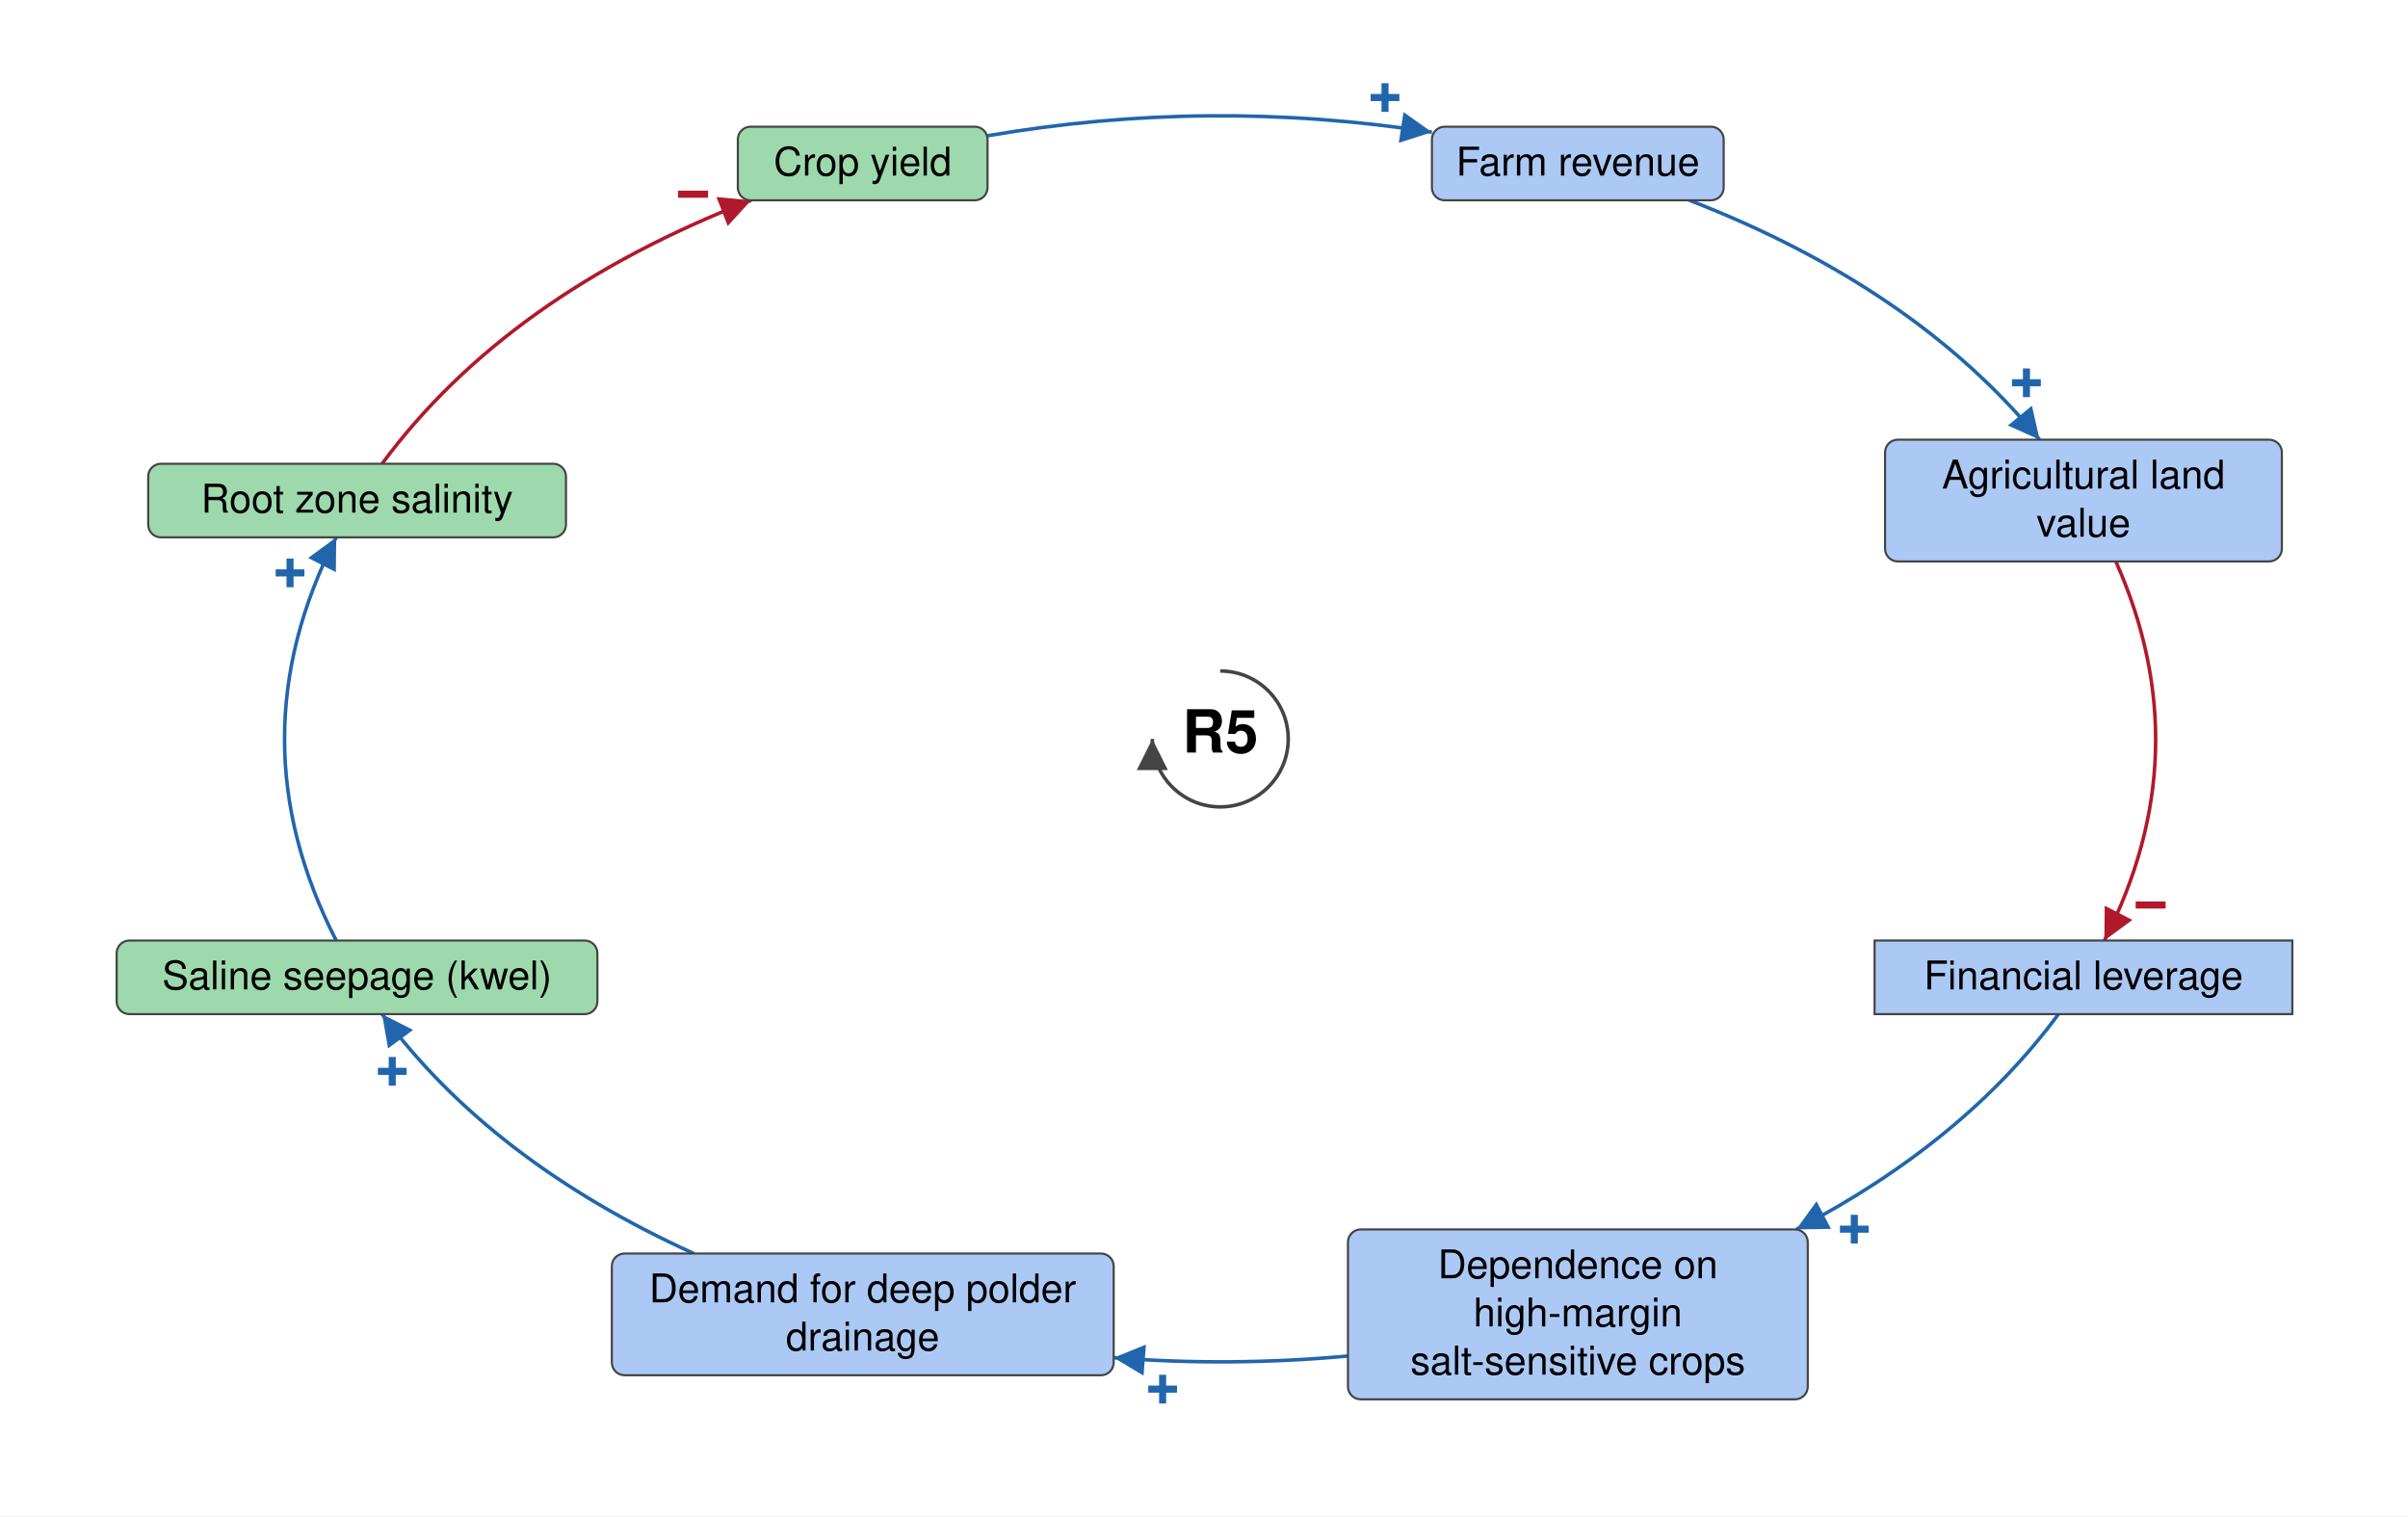
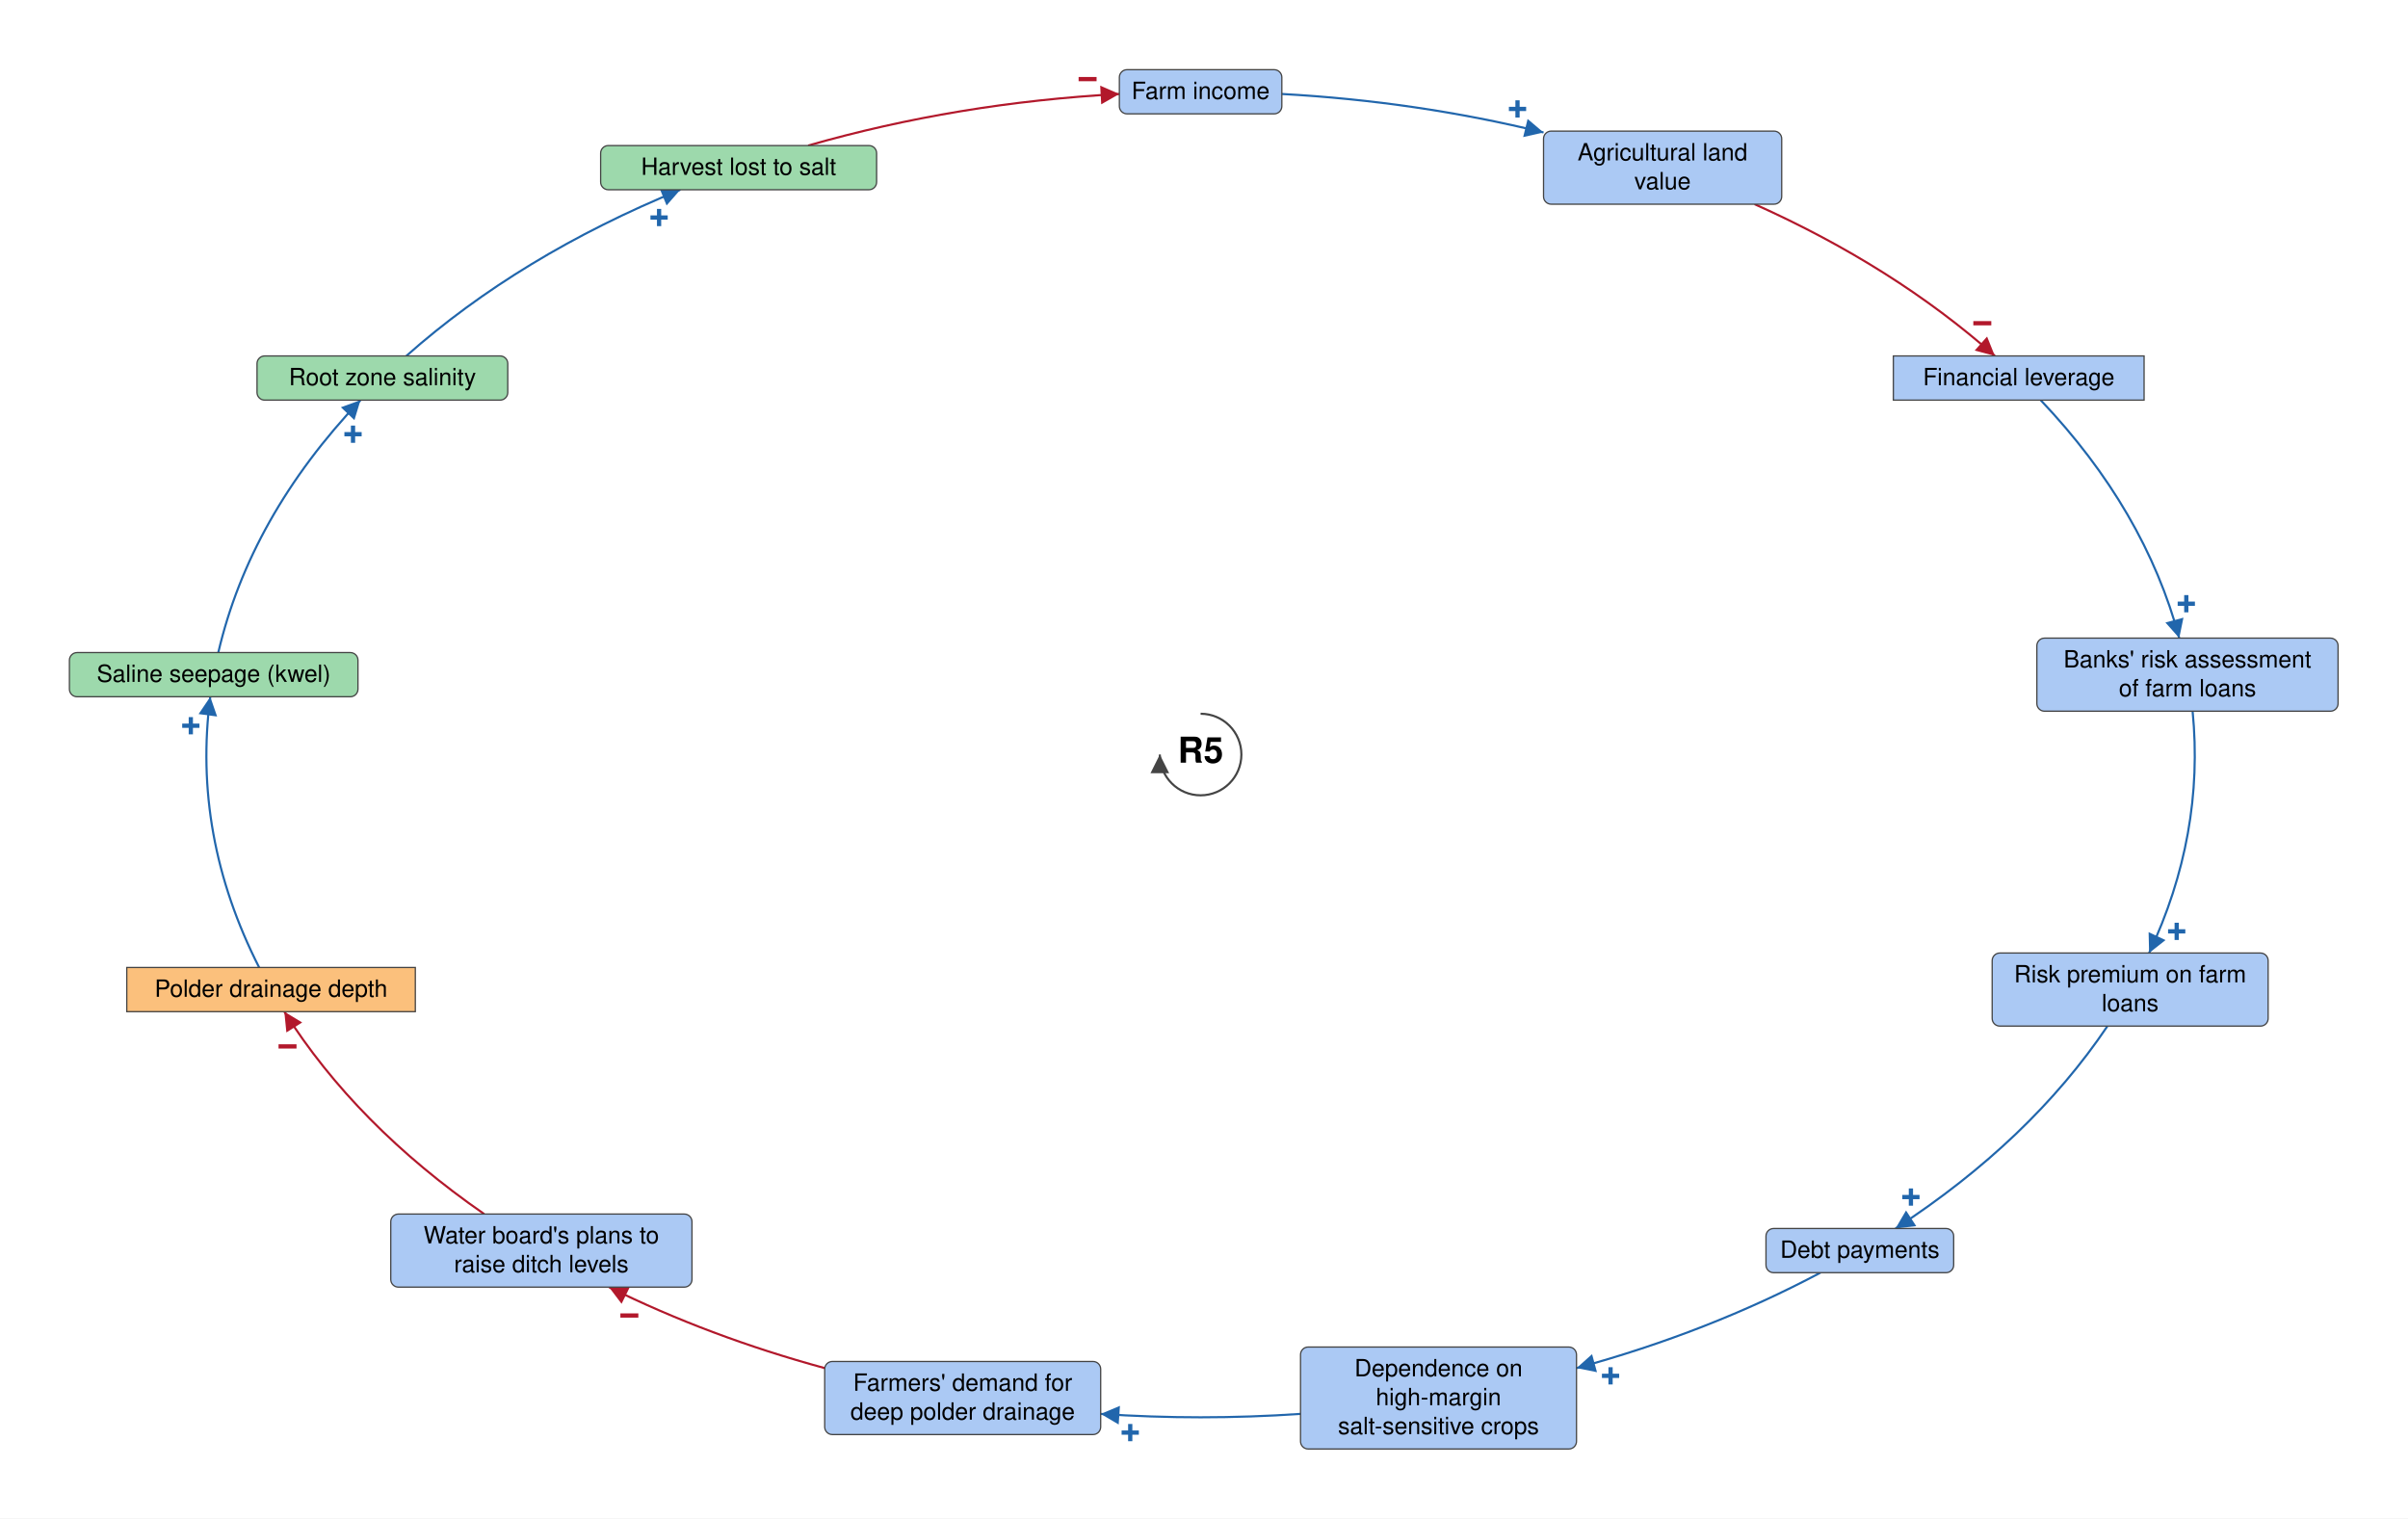
- <svg xmlns="http://www.w3.org/2000/svg" viewBox="-862 -522 1701 1071" font-family="Helvetica Neue, Helvetica, Arial, sans-serif" font-size="28" fill="black">
+ <svg xmlns="http://www.w3.org/2000/svg" viewBox="-1413 -888 2834 1787" font-family="Helvetica Neue, Helvetica, Arial, sans-serif" font-size="28" fill="black">
  <defs>
    <marker id="arrow-plus" viewBox="0 0 10 10" refX="10" refY="5" markerWidth="22" markerHeight="22" markerUnits="userSpaceOnUse" orient="auto">
      <path d="M 0 0 L 10 5 L 0 10 z" fill="#2166AC" />
    </marker>
    <marker id="arrow-minus" viewBox="0 0 10 10" refX="10" refY="5" markerWidth="22" markerHeight="22" markerUnits="userSpaceOnUse" orient="auto">
      <path d="M 0 0 L 10 5 L 0 10 z" fill="#B2182B" />
    </marker>
    <marker id="arrow-grey" viewBox="0 0 10 10" refX="10" refY="5" markerWidth="22" markerHeight="22" markerUnits="userSpaceOnUse" orient="auto">
      <path d="M 0 0 L 10 5 L 0 10 z" fill="#444444" />
    </marker>
  </defs>
-   <rect x="-862" y="-522" width="1701" height="1071" fill="white" />
+   <rect x="-1413" y="-888" width="2834" height="1787" fill="white" />
  <g class="links">
-     <g class="link" data-from="root-zone-salinity" data-to="crop-yield" data-sign="-" data-delay="false" data-curvature="-0.17">
-       <path class="link-path" d="M -592.1 -194.4 Q -504.0 -313.7 -331.4 -380.5" fill="none" stroke="#B2182B" stroke-width="2.5" marker-end="url(#arrow-minus)" />
-       <text class="sign" x="-372.4" y="-384.7" text-anchor="middle" dominant-baseline="central" font-size="42" font-weight="bold" fill="#B2182B" stroke="white" stroke-width="6" paint-order="stroke">−</text>
+     <g class="link" data-from="saline-seepage-kwel" data-to="root-zone-salinity" data-sign="+" data-delay="false" data-curvature="0.12">
+       <path class="link-path" d="M -1156.1 -120.0 Q -1118.7 -280.1 -988.7 -417.1" fill="none" stroke="#2166AC" stroke-width="2.5" marker-end="url(#arrow-plus)" />
+       <text class="sign" x="-997.5" y="-376.9" text-anchor="middle" dominant-baseline="central" font-size="42" font-weight="bold" fill="#2166AC" stroke="white" stroke-width="6" paint-order="stroke">+</text>
    </g>
-     <g class="link" data-from="saline-seepage-kwel" data-to="root-zone-salinity" data-sign="+" data-delay="false" data-curvature="0.32">
-       <path class="link-path" d="M -624.5 142.4 Q -697.5 0.0 -624.5 -142.4" fill="none" stroke="#2166AC" stroke-width="2.5" marker-end="url(#arrow-plus)" />
-       <text class="sign" x="-657.1" y="-117.2" text-anchor="middle" dominant-baseline="central" font-size="42" font-weight="bold" fill="#2166AC" stroke="white" stroke-width="6" paint-order="stroke">+</text>
-     </g>
-     <g class="link" data-from="demand-for-deep-polder-drainage" data-to="saline-seepage-kwel" data-sign="+" data-delay="false" data-curvature="0.19">
-       <path class="link-path" d="M -371.9 363.5 Q -515.4 298.3 -592.1 194.4" fill="none" stroke="#2166AC" stroke-width="2.5" marker-end="url(#arrow-plus)" />
-       <text class="sign" x="-584.9" y="234.9" text-anchor="middle" dominant-baseline="central" font-size="42" font-weight="bold" fill="#2166AC" stroke="white" stroke-width="6" paint-order="stroke">+</text>
-     </g>
-     <g class="link" data-from="crop-yield" data-to="farm-revenue" data-sign="+" data-delay="false" data-curvature="0.35">
-       <path class="link-path" d="M -164.4 -426.1 Q -7.9 -453.0 149.5 -428.6" fill="none" stroke="#2166AC" stroke-width="2.5" marker-end="url(#arrow-plus)" />
-       <text class="sign" x="116.4" y="-453.0" text-anchor="middle" dominant-baseline="central" font-size="42" font-weight="bold" fill="#2166AC" stroke="white" stroke-width="6" paint-order="stroke">+</text>
-     </g>
-     <g class="link" data-from="agricultural-land-value" data-to="mortgage-debt-financial-leverage" data-sign="-" data-delay="false" data-curvature="-0.16">
-       <path class="link-path" d="M 632.6 -125.4 Q 692.7 9.4 624.5 142.4" fill="none" stroke="#B2182B" stroke-width="2.5" marker-end="url(#arrow-minus)" />
-       <text class="sign" x="657.2" y="117.4" text-anchor="middle" dominant-baseline="central" font-size="42" font-weight="bold" fill="#B2182B" stroke="white" stroke-width="6" paint-order="stroke">−</text>
+     <g class="link" data-from="agricultural-land-value" data-to="mortgage-debt-financial-leverage" data-sign="-" data-delay="false" data-curvature="-0.4">
+       <path class="link-path" d="M 652.0 -647.7 Q 816.0 -574.3 934.8 -469.1" fill="none" stroke="#B2182B" stroke-width="2.5" marker-end="url(#arrow-minus)" />
+       <text class="sign" x="920.0" y="-507.5" text-anchor="middle" dominant-baseline="central" font-size="42" font-weight="bold" fill="#B2182B" stroke="white" stroke-width="6" paint-order="stroke">−</text>
    </g>
    <g class="link" data-from="dependence-on-high-margin-salt-sensitive-crops" data-to="demand-for-deep-polder-drainage" data-sign="+" data-delay="false" data-curvature="0.12">
-       <path class="link-path" d="M 90.2 435.9 Q 7.5 443.5 -75.3 437.1" fill="none" stroke="#2166AC" stroke-width="2.5" marker-end="url(#arrow-plus)" />
-       <text class="sign" x="-40.7" y="459.4" text-anchor="middle" dominant-baseline="central" font-size="42" font-weight="bold" fill="#2166AC" stroke="white" stroke-width="6" paint-order="stroke">+</text>
+       <path class="link-path" d="M 117.6 776.0 Q 0.0 784.0 -117.6 776.0" fill="none" stroke="#2166AC" stroke-width="2.5" marker-end="url(#arrow-plus)" />
+       <text class="sign" x="-82.8" y="798.1" text-anchor="middle" dominant-baseline="central" font-size="42" font-weight="bold" fill="#2166AC" stroke="white" stroke-width="6" paint-order="stroke">+</text>
    </g>
-     <g class="link" data-from="farm-revenue" data-to="agricultural-land-value" data-sign="+" data-delay="false" data-curvature="0.16">
-       <path class="link-path" d="M 331.4 -380.5 Q 490.5 -318.9 578.8 -211.4" fill="none" stroke="#2166AC" stroke-width="2.5" marker-end="url(#arrow-plus)" />
-       <text class="sign" x="569.5" y="-251.5" text-anchor="middle" dominant-baseline="central" font-size="42" font-weight="bold" fill="#2166AC" stroke="white" stroke-width="6" paint-order="stroke">+</text>
+     <g class="link" data-from="farm-revenue" data-to="agricultural-land-value" data-sign="+" data-delay="false" data-curvature="0.1">
+       <path class="link-path" d="M 95.6 -777.4 Q 254.2 -768.7 403.6 -732.1" fill="none" stroke="#2166AC" stroke-width="2.5" marker-end="url(#arrow-plus)" />
+       <text class="sign" x="373.0" y="-759.7" text-anchor="middle" dominant-baseline="central" font-size="42" font-weight="bold" fill="#2166AC" stroke="white" stroke-width="6" paint-order="stroke">+</text>
    </g>
-     <g class="link" data-from="mortgage-debt-financial-leverage" data-to="dependence-on-high-margin-salt-sensitive-crops" data-sign="+" data-delay="false" data-curvature="-0.16">
-       <path class="link-path" d="M 592.1 194.4 Q 525.5 284.6 406.8 346.5" fill="none" stroke="#2166AC" stroke-width="2.5" marker-end="url(#arrow-plus)" />
-       <text class="sign" x="447.9" y="346.4" text-anchor="middle" dominant-baseline="central" font-size="42" font-weight="bold" fill="#2166AC" stroke="white" stroke-width="6" paint-order="stroke">+</text>
+     <g class="link" data-from="polder-drainage-depth" data-to="saline-seepage-kwel" data-sign="+" data-delay="false" data-curvature="0">
+       <path class="link-path" d="M -1108.0 250.6 Q -1187.0 95.3 -1165.5 -68.0" fill="none" stroke="#2166AC" stroke-width="2.5" marker-end="url(#arrow-plus)" />
+       <text class="sign" x="-1188.4" y="-33.8" text-anchor="middle" dominant-baseline="central" font-size="42" font-weight="bold" fill="#2166AC" stroke="white" stroke-width="6" paint-order="stroke">+</text>
+     </g>
+     <g class="link" data-from="plans-to-raise-ditch-levels" data-to="polder-drainage-depth" data-sign="-" data-delay="false" data-curvature="0.12">
+       <path class="link-path" d="M -843.1 540.8 Q -994.0 436.3 -1078.4 302.6" fill="none" stroke="#B2182B" stroke-width="2.5" marker-end="url(#arrow-minus)" />
+       <text class="sign" x="-1074.6" y="343.6" text-anchor="middle" dominant-baseline="central" font-size="42" font-weight="bold" fill="#B2182B" stroke="white" stroke-width="6" paint-order="stroke">−</text>
+     </g>
+     <g class="link" data-from="demand-for-deep-polder-drainage" data-to="plans-to-raise-ditch-levels" data-sign="-" data-delay="false" data-curvature="0">
+       <path class="link-path" d="M -442.4 722.1 Q -578.3 685.1 -696.3 626.8" fill="none" stroke="#B2182B" stroke-width="2.5" marker-end="url(#arrow-minus)" />
+       <text class="sign" x="-672.3" y="660.3" text-anchor="middle" dominant-baseline="central" font-size="42" font-weight="bold" fill="#B2182B" stroke="white" stroke-width="6" paint-order="stroke">−</text>
+     </g>
+     <g class="link" data-from="root-zone-salinity" data-to="harvest-lost-to-salt" data-sign="+" data-delay="false" data-curvature="0">
+       <path class="link-path" d="M -934.8 -469.1 Q -801.4 -587.3 -612.3 -664.7" fill="none" stroke="#2166AC" stroke-width="2.5" marker-end="url(#arrow-plus)" />
+       <text class="sign" x="-637.3" y="-631.9" text-anchor="middle" dominant-baseline="central" font-size="42" font-weight="bold" fill="#2166AC" stroke="white" stroke-width="6" paint-order="stroke">+</text>
+     </g>
+     <g class="link" data-from="harvest-lost-to-salt" data-to="farm-revenue" data-sign="-" data-delay="false" data-curvature="0">
+       <path class="link-path" d="M -461.9 -716.7 Q -286.2 -767.0 -95.6 -777.4" fill="none" stroke="#B2182B" stroke-width="2.5" marker-end="url(#arrow-minus)" />
+       <text class="sign" x="-133.0" y="-794.8" text-anchor="middle" dominant-baseline="central" font-size="42" font-weight="bold" fill="#B2182B" stroke="white" stroke-width="6" paint-order="stroke">−</text>
+     </g>
+     <g class="link" data-from="mortgage-debt-financial-leverage" data-to="banks-risk-assessment" data-sign="+" data-delay="false" data-curvature="0.12">
+       <path class="link-path" d="M 988.7 -417.1 Q 1111.5 -287.7 1151.8 -137.0" fill="none" stroke="#2166AC" stroke-width="2.5" marker-end="url(#arrow-plus)" />
+       <text class="sign" x="1160.1" y="-177.4" text-anchor="middle" dominant-baseline="central" font-size="42" font-weight="bold" fill="#2166AC" stroke="white" stroke-width="6" paint-order="stroke">+</text>
+     </g>
+     <g class="link" data-from="banks-risk-assessment" data-to="bank-credit-freeze-risk-premiums" data-sign="+" data-delay="false" data-curvature="-0.4">
+       <path class="link-path" d="M 1167.5 -51.0 Q 1181.8 94.5 1116.3 233.6" fill="none" stroke="#2166AC" stroke-width="2.5" marker-end="url(#arrow-plus)" />
+       <text class="sign" x="1148.8" y="208.2" text-anchor="middle" dominant-baseline="central" font-size="42" font-weight="bold" fill="#2166AC" stroke="white" stroke-width="6" paint-order="stroke">+</text>
+     </g>
+     <g class="link" data-from="bank-credit-freeze-risk-premiums" data-to="debt-payments" data-sign="+" data-delay="false" data-curvature="0">
+       <path class="link-path" d="M 1067.3 319.6 Q 976.4 454.5 817.8 557.8" fill="none" stroke="#2166AC" stroke-width="2.5" marker-end="url(#arrow-plus)" />
+       <text class="sign" x="836.0" y="520.9" text-anchor="middle" dominant-baseline="central" font-size="42" font-weight="bold" fill="#2166AC" stroke="white" stroke-width="6" paint-order="stroke">+</text>
+     </g>
+     <g class="link" data-from="debt-payments" data-to="dependence-on-high-margin-salt-sensitive-crops" data-sign="+" data-delay="false" data-curvature="0.22">
+       <path class="link-path" d="M 729.5 609.8 Q 598.0 679.7 442.4 722.1" fill="none" stroke="#2166AC" stroke-width="2.5" marker-end="url(#arrow-plus)" />
+       <text class="sign" x="482.5" y="731.3" text-anchor="middle" dominant-baseline="central" font-size="42" font-weight="bold" fill="#2166AC" stroke="white" stroke-width="6" paint-order="stroke">+</text>
    </g>
  </g>
  <g class="elements">
    <g class="element" data-id="mortgage-debt-financial-leverage" data-domain="Social" data-type="Stock" data-adaptive="false">
-       <rect x="462.2" y="142.4" width="295.1" height="52.0" rx="0" fill="#ABC9F4" stroke="#444444" stroke-width="1.5" />
-       <text x="609.8" y="176.9" text-anchor="middle">Financial leverage</text>
+       <rect x="815.3" y="-469.1" width="295.1" height="52.0" rx="0" fill="#ABC9F4" stroke="#444444" stroke-width="1.5" />
+       <text x="962.9" y="-434.6" text-anchor="middle">Financial leverage</text>
+     </g>
+     <g class="element" data-id="banks-risk-assessment" data-domain="Social" data-type="Auxiliary" data-adaptive="false">
+       <rect x="984.2" y="-137.0" width="354.5" height="86.0" rx="9" fill="#ABC9F4" stroke="#444444" stroke-width="1.5" />
+       <text x="1161.5" y="-102.5" text-anchor="middle">Banks' risk assessment</text>
+       <text x="1161.5" y="-68.5" text-anchor="middle">of farm loans</text>
+     </g>
+     <g class="element" data-id="bank-credit-freeze-risk-premiums" data-domain="Social" data-type="Auxiliary" data-adaptive="false">
+       <rect x="931.6" y="233.6" width="324.8" height="86.0" rx="9" fill="#ABC9F4" stroke="#444444" stroke-width="1.5" />
+       <text x="1094.0" y="268.1" text-anchor="middle">Risk premium on farm</text>
+       <text x="1094.0" y="302.1" text-anchor="middle">loans</text>
+     </g>
+     <g class="element" data-id="debt-payments" data-domain="Social" data-type="Auxiliary" data-adaptive="false">
+       <rect x="665.4" y="557.8" width="220.9" height="52.0" rx="9" fill="#ABC9F4" stroke="#444444" stroke-width="1.5" />
+       <text x="775.9" y="592.3" text-anchor="middle">Debt payments</text>
    </g>
    <g class="element" data-id="dependence-on-high-margin-salt-sensitive-crops" data-domain="Social" data-type="Auxiliary" data-adaptive="false">
-       <rect x="90.2" y="346.5" width="324.8" height="120.0" rx="9" fill="#ABC9F4" stroke="#444444" stroke-width="1.5" />
-       <text x="252.6" y="381.0" text-anchor="middle">Dependence on</text>
-       <text x="252.6" y="415.0" text-anchor="middle">high-margin</text>
-       <text x="252.6" y="449.0" text-anchor="middle">salt-sensitive crops</text>
+       <rect x="117.6" y="697.3" width="324.8" height="120.0" rx="9" fill="#ABC9F4" stroke="#444444" stroke-width="1.5" />
+       <text x="280.0" y="731.8" text-anchor="middle">Dependence on</text>
+       <text x="280.0" y="765.8" text-anchor="middle">high-margin</text>
+       <text x="280.0" y="799.8" text-anchor="middle">salt-sensitive crops</text>
    </g>
    <g class="element" data-id="demand-for-deep-polder-drainage" data-domain="Social" data-type="Auxiliary" data-adaptive="false">
-       <rect x="-429.8" y="363.5" width="354.5" height="86.0" rx="9" fill="#ABC9F4" stroke="#444444" stroke-width="1.5" />
-       <text x="-252.6" y="398.0" text-anchor="middle">Demand for deep polder</text>
-       <text x="-252.6" y="432.0" text-anchor="middle">drainage</text>
+       <rect x="-442.4" y="714.3" width="324.8" height="86.0" rx="9" fill="#ABC9F4" stroke="#444444" stroke-width="1.5" />
+       <text x="-280.0" y="748.8" text-anchor="middle">Farmers' demand for</text>
+       <text x="-280.0" y="782.8" text-anchor="middle">deep polder drainage</text>
+     </g>
+     <g class="element" data-id="plans-to-raise-ditch-levels" data-domain="Social" data-type="Auxiliary" data-adaptive="false">
+       <rect x="-953.1" y="540.8" width="354.5" height="86.0" rx="9" fill="#ABC9F4" stroke="#444444" stroke-width="1.5" />
+       <text x="-775.9" y="575.3" text-anchor="middle">Water board's plans to</text>
+       <text x="-775.9" y="609.3" text-anchor="middle">raise ditch levels</text>
+     </g>
+     <g class="element" data-id="polder-drainage-depth" data-domain="Technological" data-type="Stock" data-adaptive="false">
+       <rect x="-1263.8" y="250.6" width="339.6" height="52.0" rx="0" fill="#FBC07C" stroke="#444444" stroke-width="1.5" />
+       <text x="-1094.0" y="285.1" text-anchor="middle">Polder drainage depth</text>
    </g>
    <g class="element" data-id="saline-seepage-kwel" data-domain="Ecological" data-type="Auxiliary" data-adaptive="false">
-       <rect x="-779.6" y="142.4" width="339.6" height="52.0" rx="9" fill="#9DD9AC" stroke="#444444" stroke-width="1.5" />
-       <text x="-609.8" y="176.9" text-anchor="middle">Saline seepage (kwel)</text>
+       <rect x="-1331.3" y="-120.0" width="339.6" height="52.0" rx="9" fill="#9DD9AC" stroke="#444444" stroke-width="1.5" />
+       <text x="-1161.5" y="-85.5" text-anchor="middle">Saline seepage (kwel)</text>
    </g>
    <g class="element" data-id="root-zone-salinity" data-domain="Ecological" data-type="Auxiliary" data-adaptive="false">
-       <rect x="-757.3" y="-194.4" width="295.1" height="52.0" rx="9" fill="#9DD9AC" stroke="#444444" stroke-width="1.5" />
-       <text x="-609.8" y="-159.9" text-anchor="middle">Root zone salinity</text>
+       <rect x="-1110.5" y="-469.1" width="295.1" height="52.0" rx="9" fill="#9DD9AC" stroke="#444444" stroke-width="1.5" />
+       <text x="-962.9" y="-434.6" text-anchor="middle">Root zone salinity</text>
    </g>
-     <g class="element" data-id="crop-yield" data-domain="Ecological" data-type="Auxiliary" data-adaptive="false">
-       <rect x="-340.8" y="-432.5" width="176.4" height="52.0" rx="9" fill="#9DD9AC" stroke="#444444" stroke-width="1.5" />
-       <text x="-252.6" y="-398.0" text-anchor="middle">Crop yield</text>
+     <g class="element" data-id="harvest-lost-to-salt" data-domain="Ecological" data-type="Auxiliary" data-adaptive="false">
+       <rect x="-706.1" y="-716.7" width="324.8" height="52.0" rx="9" fill="#9DD9AC" stroke="#444444" stroke-width="1.5" />
+       <text x="-543.7" y="-682.2" text-anchor="middle">Harvest lost to salt</text>
    </g>
    <g class="element" data-id="farm-revenue" data-domain="Social" data-type="Auxiliary" data-adaptive="false">
-       <rect x="149.5" y="-432.5" width="206.1" height="52.0" rx="9" fill="#ABC9F4" stroke="#444444" stroke-width="1.5" />
-       <text x="252.6" y="-398.0" text-anchor="middle">Farm revenue</text>
+       <rect x="-95.6" y="-806.0" width="191.2" height="52.0" rx="9" fill="#ABC9F4" stroke="#444444" stroke-width="1.5" />
+       <text x="-0.0" y="-771.5" text-anchor="middle">Farm income</text>
    </g>
    <g class="element" data-id="agricultural-land-value" data-domain="Social" data-type="Auxiliary" data-adaptive="false">
-       <rect x="469.6" y="-211.4" width="280.3" height="86.0" rx="9" fill="#ABC9F4" stroke="#444444" stroke-width="1.5" />
-       <text x="609.8" y="-176.9" text-anchor="middle">Agricultural land</text>
-       <text x="609.8" y="-142.9" text-anchor="middle">value</text>
+       <rect x="403.6" y="-733.7" width="280.3" height="86.0" rx="9" fill="#ABC9F4" stroke="#444444" stroke-width="1.5" />
+       <text x="543.7" y="-699.2" text-anchor="middle">Agricultural land</text>
+       <text x="543.7" y="-665.2" text-anchor="middle">value</text>
    </g>
  </g>
  <g class="loop" data-id="R5">
    <path d="M 0.0 -48.0 A 48 48 0 1 1 -48.0 0.0" fill="none" stroke="#444444" stroke-width="2.5" marker-end="url(#arrow-grey)" />
    <text class="loop-id" x="0.0" y="0.0" text-anchor="middle" dominant-baseline="central" font-size="42" font-weight="bold">R5</text>
  </g>
</svg>
